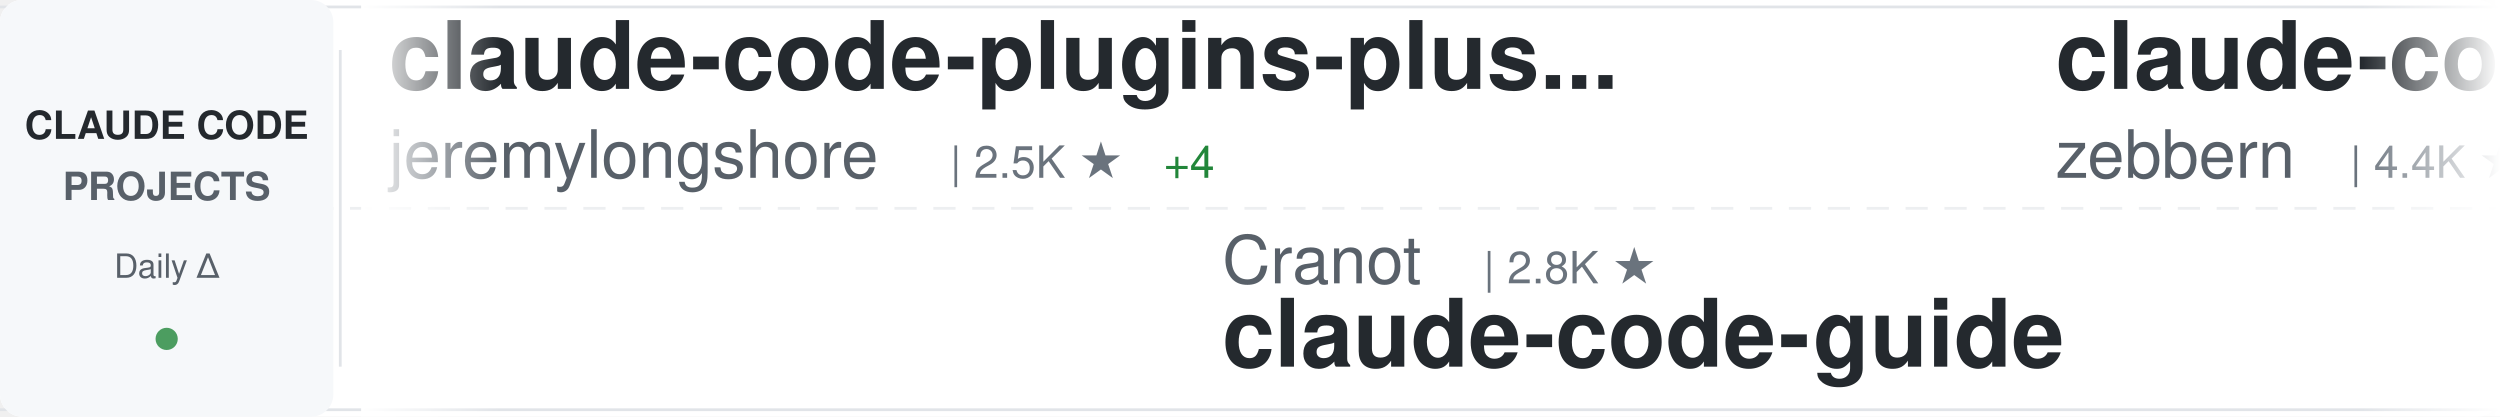
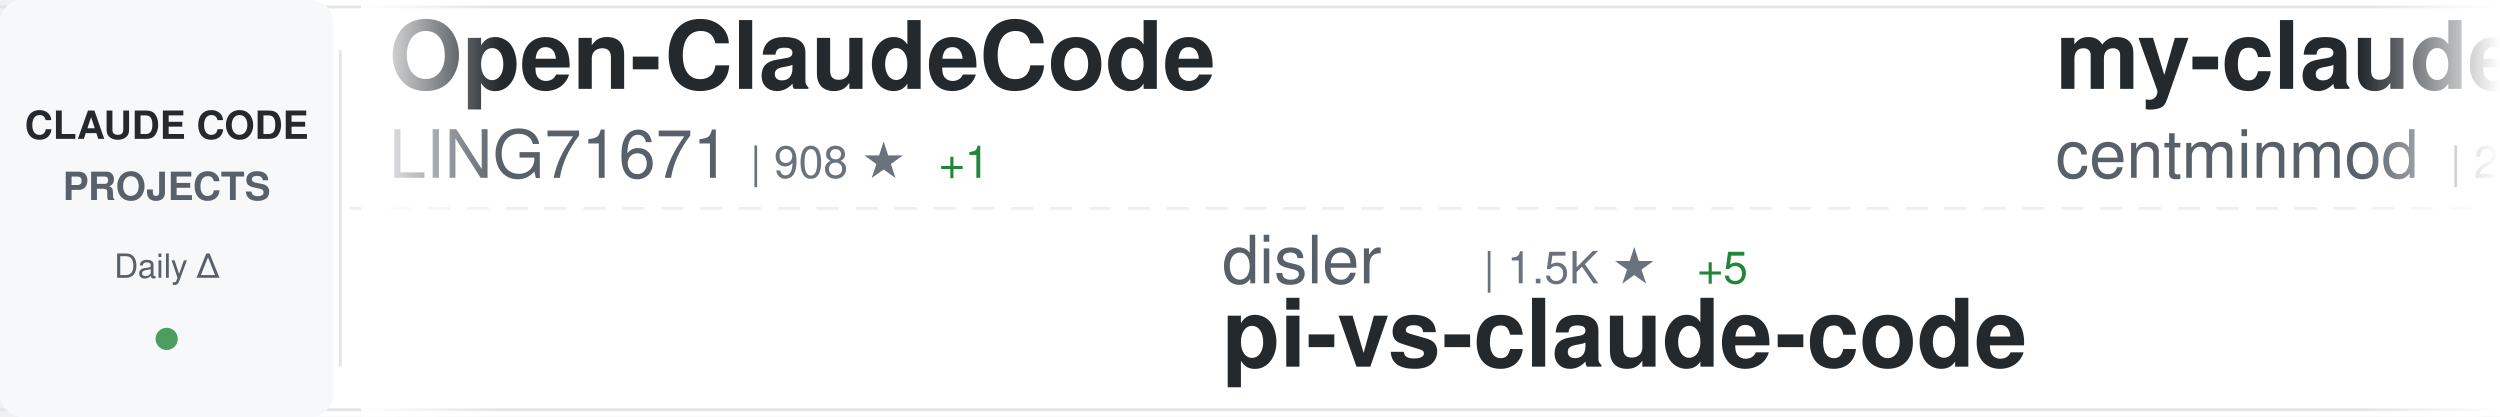
<svg xmlns="http://www.w3.org/2000/svg" width="900" height="150">
  <defs>
    <linearGradient id="awesomeLeftFade" x1="0%" y1="0%" x2="100%" y2="0%">
      <stop offset="0%" style="stop-color:#ffffff;stop-opacity:1" />
      <stop offset="100%" style="stop-color:#ffffff;stop-opacity:0" />
    </linearGradient>
    <linearGradient id="awesomeRightFade" x1="0%" y1="0%" x2="100%" y2="0%">
      <stop offset="0%" style="stop-color:#ffffff;stop-opacity:0" />
      <stop offset="100%" style="stop-color:#ffffff;stop-opacity:1" />
    </linearGradient>
  </defs>
  <rect width="900" height="150" fill="#ffffff" rx="8" />
  <rect x="0" y="2" width="900" height="1" fill="#e1e4e8" />
  <rect x="0" y="147" width="900" height="1" fill="#e1e4e8" />
  <line x1="0" y1="75" x2="900" y2="75" stroke="#e1e4e8" stroke-width="1" stroke-dasharray="8 6" opacity="0.6" />
  <rect x="0" y="0" width="120" height="150" fill="#f6f8fa" rx="8" />
  <text x="60" y="50" font-family="-apple-system, BlinkMacSystemFont, 'Segoe UI', Helvetica, Arial, sans-serif" font-size="14" font-weight="600" fill="#24292e" text-anchor="middle">CLAUDE CODE</text>
  <text x="60" y="72" font-family="-apple-system, BlinkMacSystemFont, 'Segoe UI', Helvetica, Arial, sans-serif" font-size="14" font-weight="600" fill="#586069" text-anchor="middle">PROJECTS</text>
  <text x="60" y="100" font-family="-apple-system, BlinkMacSystemFont, 'Segoe UI', Helvetica, Arial, sans-serif" font-size="12" font-weight="500" fill="#586069" text-anchor="middle">Daily Δ</text>
  <circle cx="60" cy="122" r="4" fill="#22863a" opacity="0.8" />
  <rect x="122" y="18" width="1" height="114" fill="#e1e4e8" />
  <clipPath id="awesomeTickerClip">
    <rect x="130" y="0" width="770" height="150" />
  </clipPath>
  <g clip-path="url(#awesomeTickerClip)">
    <g id="awesomeTickerItems">
      <animateTransform attributeName="transform" attributeType="XML" type="translate" from="0 0" to="-3000 0" dur="54s" repeatCount="indefinite" />
      <g transform="translate(0, 0)">
-         <text x="140" y="32" font-family="-apple-system, BlinkMacSystemFont, 'Segoe UI', Helvetica, Arial, sans-serif" font-size="34" font-weight="600" fill="#24292e">claude-code-plugins-plus...</text>
-         <text x="140" y="64" font-family="-apple-system, BlinkMacSystemFont, 'Segoe UI', Helvetica, Arial, sans-serif" font-size="24" font-weight="400" fill="#586069">jeremylongshore</text>
-         <text x="342" y="64" font-family="-apple-system, BlinkMacSystemFont, 'Segoe UI', Helvetica, Arial, sans-serif" font-size="16" font-weight="500" fill="#6a737d">| 2.5K ★</text>
-         <text x="419" y="64" font-family="-apple-system, BlinkMacSystemFont, 'Segoe UI', Helvetica, Arial, sans-serif" font-size="16" font-weight="500" fill="#22863a"> +4</text>
+         <text x="140" y="32" font-family="-apple-system, BlinkMacSystemFont, 'Segoe UI', Helvetica, Arial, sans-serif" font-size="34" font-weight="600" fill="#24292e">Open-ClaudeCode</text>
+         <text x="140" y="64" font-family="-apple-system, BlinkMacSystemFont, 'Segoe UI', Helvetica, Arial, sans-serif" font-size="24" font-weight="400" fill="#586069">LING71671</text>
+         <text x="270" y="64" font-family="-apple-system, BlinkMacSystemFont, 'Segoe UI', Helvetica, Arial, sans-serif" font-size="16" font-weight="500" fill="#6a737d">| 908 ★</text>
+         <text x="338" y="64" font-family="-apple-system, BlinkMacSystemFont, 'Segoe UI', Helvetica, Arial, sans-serif" font-size="16" font-weight="500" fill="#22863a"> +1</text>
      </g>
      <g transform="translate(300, 0)">
-         <text x="140" y="102" font-family="-apple-system, BlinkMacSystemFont, 'Segoe UI', Helvetica, Arial, sans-serif" font-size="24" font-weight="400" fill="#586069">Cranot</text>
-         <text x="234" y="102" font-family="-apple-system, BlinkMacSystemFont, 'Segoe UI', Helvetica, Arial, sans-serif" font-size="16" font-weight="500" fill="#6a737d">| 2.8K ★</text>
-         <text x="140" y="132" font-family="-apple-system, BlinkMacSystemFont, 'Segoe UI', Helvetica, Arial, sans-serif" font-size="34" font-weight="600" fill="#24292e">claude-code-guide</text>
+         <text x="140" y="102" font-family="-apple-system, BlinkMacSystemFont, 'Segoe UI', Helvetica, Arial, sans-serif" font-size="24" font-weight="400" fill="#586069">disler</text>
+         <text x="234" y="102" font-family="-apple-system, BlinkMacSystemFont, 'Segoe UI', Helvetica, Arial, sans-serif" font-size="16" font-weight="500" fill="#6a737d">| 1.5K ★</text>
+         <text x="311" y="102" font-family="-apple-system, BlinkMacSystemFont, 'Segoe UI', Helvetica, Arial, sans-serif" font-size="16" font-weight="500" fill="#22863a"> +5</text>
+         <text x="140" y="132" font-family="-apple-system, BlinkMacSystemFont, 'Segoe UI', Helvetica, Arial, sans-serif" font-size="34" font-weight="600" fill="#24292e">pi-vs-claude-code</text>
      </g>
      <g transform="translate(600, 0)">
-         <text x="140" y="32" font-family="-apple-system, BlinkMacSystemFont, 'Segoe UI', Helvetica, Arial, sans-serif" font-size="34" font-weight="600" fill="#24292e">claude-code-guide</text>
-         <text x="140" y="64" font-family="-apple-system, BlinkMacSystemFont, 'Segoe UI', Helvetica, Arial, sans-serif" font-size="24" font-weight="400" fill="#586069">zebbern</text>
-         <text x="246" y="64" font-family="-apple-system, BlinkMacSystemFont, 'Segoe UI', Helvetica, Arial, sans-serif" font-size="16" font-weight="500" fill="#6a737d">| 4.4K ★</text>
-         <text x="323" y="64" font-family="-apple-system, BlinkMacSystemFont, 'Segoe UI', Helvetica, Arial, sans-serif" font-size="16" font-weight="500" fill="#22863a"> +3</text>
+         <text x="140" y="32" font-family="-apple-system, BlinkMacSystemFont, 'Segoe UI', Helvetica, Arial, sans-serif" font-size="34" font-weight="600" fill="#24292e">my-claude-code-setup</text>
+         <text x="140" y="64" font-family="-apple-system, BlinkMacSystemFont, 'Segoe UI', Helvetica, Arial, sans-serif" font-size="24" font-weight="400" fill="#586069">centminmod</text>
+         <text x="282" y="64" font-family="-apple-system, BlinkMacSystemFont, 'Segoe UI', Helvetica, Arial, sans-serif" font-size="16" font-weight="500" fill="#6a737d">| 2.5K ★</text>
+         <text x="359" y="64" font-family="-apple-system, BlinkMacSystemFont, 'Segoe UI', Helvetica, Arial, sans-serif" font-size="16" font-weight="500" fill="#22863a"> +10</text>
      </g>
      <g transform="translate(900, 0)">
-         <text x="140" y="102" font-family="-apple-system, BlinkMacSystemFont, 'Segoe UI', Helvetica, Arial, sans-serif" font-size="24" font-weight="400" fill="#586069">edmund-io</text>
-         <text x="270" y="102" font-family="-apple-system, BlinkMacSystemFont, 'Segoe UI', Helvetica, Arial, sans-serif" font-size="16" font-weight="500" fill="#6a737d">| 1.5K ★</text>
-         <text x="140" y="132" font-family="-apple-system, BlinkMacSystemFont, 'Segoe UI', Helvetica, Arial, sans-serif" font-size="34" font-weight="600" fill="#24292e">edmunds-claude-code</text>
+         <text x="140" y="102" font-family="-apple-system, BlinkMacSystemFont, 'Segoe UI', Helvetica, Arial, sans-serif" font-size="24" font-weight="400" fill="#586069">Donchitos</text>
+         <text x="270" y="102" font-family="-apple-system, BlinkMacSystemFont, 'Segoe UI', Helvetica, Arial, sans-serif" font-size="16" font-weight="500" fill="#6a737d">| 22.6K ★</text>
+         <text x="356" y="102" font-family="-apple-system, BlinkMacSystemFont, 'Segoe UI', Helvetica, Arial, sans-serif" font-size="16" font-weight="500" fill="#22863a"> +28</text>
+         <text x="140" y="132" font-family="-apple-system, BlinkMacSystemFont, 'Segoe UI', Helvetica, Arial, sans-serif" font-size="34" font-weight="600" fill="#24292e">Claude-Code-Game-Studios</text>
      </g>
      <g transform="translate(1200, 0)">
-         <text x="140" y="32" font-family="-apple-system, BlinkMacSystemFont, 'Segoe UI', Helvetica, Arial, sans-serif" font-size="34" font-weight="600" fill="#24292e">claude-code-hub</text>
-         <text x="140" y="64" font-family="-apple-system, BlinkMacSystemFont, 'Segoe UI', Helvetica, Arial, sans-serif" font-size="24" font-weight="400" fill="#586069">ding113</text>
-         <text x="246" y="64" font-family="-apple-system, BlinkMacSystemFont, 'Segoe UI', Helvetica, Arial, sans-serif" font-size="16" font-weight="500" fill="#6a737d">| 3.2K ★</text>
-         <text x="323" y="64" font-family="-apple-system, BlinkMacSystemFont, 'Segoe UI', Helvetica, Arial, sans-serif" font-size="16" font-weight="500" fill="#22863a"> +1</text>
+         <text x="140" y="32" font-family="-apple-system, BlinkMacSystemFont, 'Segoe UI', Helvetica, Arial, sans-serif" font-size="34" font-weight="600" fill="#24292e">sc-claude-code-files</text>
+         <text x="140" y="64" font-family="-apple-system, BlinkMacSystemFont, 'Segoe UI', Helvetica, Arial, sans-serif" font-size="24" font-weight="400" fill="#586069">https-deeplearning-ai</text>
+         <text x="414" y="64" font-family="-apple-system, BlinkMacSystemFont, 'Segoe UI', Helvetica, Arial, sans-serif" font-size="16" font-weight="500" fill="#6a737d">| 533 ★</text>
      </g>
      <g transform="translate(1500, 0)">
-         <text x="140" y="102" font-family="-apple-system, BlinkMacSystemFont, 'Segoe UI', Helvetica, Arial, sans-serif" font-size="24" font-weight="400" fill="#586069">wanshuiyin</text>
-         <text x="282" y="102" font-family="-apple-system, BlinkMacSystemFont, 'Segoe UI', Helvetica, Arial, sans-serif" font-size="16" font-weight="500" fill="#6a737d">| 13.0K ★</text>
-         <text x="368" y="102" font-family="-apple-system, BlinkMacSystemFont, 'Segoe UI', Helvetica, Arial, sans-serif" font-size="16" font-weight="500" fill="#22863a"> +35</text>
-         <text x="140" y="132" font-family="-apple-system, BlinkMacSystemFont, 'Segoe UI', Helvetica, Arial, sans-serif" font-size="34" font-weight="600" fill="#24292e">Auto-claude-code-researc...</text>
+         <text x="140" y="102" font-family="-apple-system, BlinkMacSystemFont, 'Segoe UI', Helvetica, Arial, sans-serif" font-size="24" font-weight="400" fill="#586069">shareAI-lab</text>
+         <text x="294" y="102" font-family="-apple-system, BlinkMacSystemFont, 'Segoe UI', Helvetica, Arial, sans-serif" font-size="16" font-weight="500" fill="#6a737d">| 69.9K ★</text>
+         <text x="380" y="102" font-family="-apple-system, BlinkMacSystemFont, 'Segoe UI', Helvetica, Arial, sans-serif" font-size="16" font-weight="500" fill="#22863a"> +112</text>
+         <text x="140" y="132" font-family="-apple-system, BlinkMacSystemFont, 'Segoe UI', Helvetica, Arial, sans-serif" font-size="34" font-weight="600" fill="#24292e">learn-claude-code</text>
      </g>
      <g transform="translate(1800, 0)">
-         <text x="140" y="32" font-family="-apple-system, BlinkMacSystemFont, 'Segoe UI', Helvetica, Arial, sans-serif" font-size="34" font-weight="600" fill="#24292e">Claude-code</text>
-         <text x="140" y="64" font-family="-apple-system, BlinkMacSystemFont, 'Segoe UI', Helvetica, Arial, sans-serif" font-size="24" font-weight="400" fill="#586069">fazxes</text>
-         <text x="234" y="64" font-family="-apple-system, BlinkMacSystemFont, 'Segoe UI', Helvetica, Arial, sans-serif" font-size="16" font-weight="500" fill="#6a737d">| 225 ★</text>
+         <text x="140" y="32" font-family="-apple-system, BlinkMacSystemFont, 'Segoe UI', Helvetica, Arial, sans-serif" font-size="34" font-weight="600" fill="#24292e">claude-code-source-build</text>
+         <text x="140" y="64" font-family="-apple-system, BlinkMacSystemFont, 'Segoe UI', Helvetica, Arial, sans-serif" font-size="24" font-weight="400" fill="#586069">andrew-kramer-inno</text>
+         <text x="378" y="64" font-family="-apple-system, BlinkMacSystemFont, 'Segoe UI', Helvetica, Arial, sans-serif" font-size="16" font-weight="500" fill="#6a737d">| 593 ★</text>
      </g>
      <g transform="translate(2100, 0)">
-         <text x="140" y="102" font-family="-apple-system, BlinkMacSystemFont, 'Segoe UI', Helvetica, Arial, sans-serif" font-size="24" font-weight="400" fill="#586069">pengchengneo</text>
-         <text x="306" y="102" font-family="-apple-system, BlinkMacSystemFont, 'Segoe UI', Helvetica, Arial, sans-serif" font-size="16" font-weight="500" fill="#6a737d">| 1.6K ★</text>
-         <text x="140" y="132" font-family="-apple-system, BlinkMacSystemFont, 'Segoe UI', Helvetica, Arial, sans-serif" font-size="34" font-weight="600" fill="#24292e">Claude-Code</text>
+         <text x="140" y="102" font-family="-apple-system, BlinkMacSystemFont, 'Segoe UI', Helvetica, Arial, sans-serif" font-size="24" font-weight="400" fill="#586069">oboard</text>
+         <text x="234" y="102" font-family="-apple-system, BlinkMacSystemFont, 'Segoe UI', Helvetica, Arial, sans-serif" font-size="16" font-weight="500" fill="#6a737d">| 3.2K ★</text>
+         <text x="311" y="102" font-family="-apple-system, BlinkMacSystemFont, 'Segoe UI', Helvetica, Arial, sans-serif" font-size="16" font-weight="500" fill="#22863a"> +1</text>
+         <text x="140" y="132" font-family="-apple-system, BlinkMacSystemFont, 'Segoe UI', Helvetica, Arial, sans-serif" font-size="34" font-weight="600" fill="#24292e">claude-code-rev</text>
      </g>
      <g transform="translate(2400, 0)">
-         <text x="140" y="32" font-family="-apple-system, BlinkMacSystemFont, 'Segoe UI', Helvetica, Arial, sans-serif" font-size="34" font-weight="600" fill="#24292e">how-claude-code-works</text>
-         <text x="140" y="64" font-family="-apple-system, BlinkMacSystemFont, 'Segoe UI', Helvetica, Arial, sans-serif" font-size="24" font-weight="400" fill="#586069">Windy3f3f3f3f</text>
-         <text x="318" y="64" font-family="-apple-system, BlinkMacSystemFont, 'Segoe UI', Helvetica, Arial, sans-serif" font-size="16" font-weight="500" fill="#6a737d">| 3.0K ★</text>
-         <text x="395" y="64" font-family="-apple-system, BlinkMacSystemFont, 'Segoe UI', Helvetica, Arial, sans-serif" font-size="16" font-weight="500" fill="#22863a"> +42</text>
+         <text x="140" y="32" font-family="-apple-system, BlinkMacSystemFont, 'Segoe UI', Helvetica, Arial, sans-serif" font-size="34" font-weight="600" fill="#24292e">Claude-Code</text>
+         <text x="140" y="64" font-family="-apple-system, BlinkMacSystemFont, 'Segoe UI', Helvetica, Arial, sans-serif" font-size="24" font-weight="400" fill="#586069">pengchengneo</text>
+         <text x="306" y="64" font-family="-apple-system, BlinkMacSystemFont, 'Segoe UI', Helvetica, Arial, sans-serif" font-size="16" font-weight="500" fill="#6a737d">| 1.6K ★</text>
+         <text x="383" y="64" font-family="-apple-system, BlinkMacSystemFont, 'Segoe UI', Helvetica, Arial, sans-serif" font-size="16" font-weight="500" fill="#22863a"> +1</text>
      </g>
      <g transform="translate(2700, 0)">
        <text x="140" y="102" font-family="-apple-system, BlinkMacSystemFont, 'Segoe UI', Helvetica, Arial, sans-serif" font-size="24" font-weight="400" fill="#586069">lorryjovens-hub</text>
        <text x="342" y="102" font-family="-apple-system, BlinkMacSystemFont, 'Segoe UI', Helvetica, Arial, sans-serif" font-size="16" font-weight="500" fill="#6a737d">| 1.7K ★</text>
        <text x="419" y="102" font-family="-apple-system, BlinkMacSystemFont, 'Segoe UI', Helvetica, Arial, sans-serif" font-size="16" font-weight="500" fill="#22863a"> +2</text>
        <text x="140" y="132" font-family="-apple-system, BlinkMacSystemFont, 'Segoe UI', Helvetica, Arial, sans-serif" font-size="34" font-weight="600" fill="#24292e">claude-code-rust</text>
      </g>
      <g transform="translate(3000, 0)">
-         <text x="140" y="32" font-family="-apple-system, BlinkMacSystemFont, 'Segoe UI', Helvetica, Arial, sans-serif" font-size="34" font-weight="600" fill="#24292e">claude-code-plugins-plus...</text>
-         <text x="140" y="64" font-family="-apple-system, BlinkMacSystemFont, 'Segoe UI', Helvetica, Arial, sans-serif" font-size="24" font-weight="400" fill="#586069">jeremylongshore</text>
-         <text x="342" y="64" font-family="-apple-system, BlinkMacSystemFont, 'Segoe UI', Helvetica, Arial, sans-serif" font-size="16" font-weight="500" fill="#6a737d">| 2.5K ★</text>
-         <text x="419" y="64" font-family="-apple-system, BlinkMacSystemFont, 'Segoe UI', Helvetica, Arial, sans-serif" font-size="16" font-weight="500" fill="#22863a"> +4</text>
+         <text x="140" y="32" font-family="-apple-system, BlinkMacSystemFont, 'Segoe UI', Helvetica, Arial, sans-serif" font-size="34" font-weight="600" fill="#24292e">Open-ClaudeCode</text>
+         <text x="140" y="64" font-family="-apple-system, BlinkMacSystemFont, 'Segoe UI', Helvetica, Arial, sans-serif" font-size="24" font-weight="400" fill="#586069">LING71671</text>
+         <text x="270" y="64" font-family="-apple-system, BlinkMacSystemFont, 'Segoe UI', Helvetica, Arial, sans-serif" font-size="16" font-weight="500" fill="#6a737d">| 908 ★</text>
+         <text x="338" y="64" font-family="-apple-system, BlinkMacSystemFont, 'Segoe UI', Helvetica, Arial, sans-serif" font-size="16" font-weight="500" fill="#22863a"> +1</text>
      </g>
      <g transform="translate(3300, 0)">
-         <text x="140" y="102" font-family="-apple-system, BlinkMacSystemFont, 'Segoe UI', Helvetica, Arial, sans-serif" font-size="24" font-weight="400" fill="#586069">Cranot</text>
-         <text x="234" y="102" font-family="-apple-system, BlinkMacSystemFont, 'Segoe UI', Helvetica, Arial, sans-serif" font-size="16" font-weight="500" fill="#6a737d">| 2.8K ★</text>
-         <text x="140" y="132" font-family="-apple-system, BlinkMacSystemFont, 'Segoe UI', Helvetica, Arial, sans-serif" font-size="34" font-weight="600" fill="#24292e">claude-code-guide</text>
+         <text x="140" y="102" font-family="-apple-system, BlinkMacSystemFont, 'Segoe UI', Helvetica, Arial, sans-serif" font-size="24" font-weight="400" fill="#586069">disler</text>
+         <text x="234" y="102" font-family="-apple-system, BlinkMacSystemFont, 'Segoe UI', Helvetica, Arial, sans-serif" font-size="16" font-weight="500" fill="#6a737d">| 1.5K ★</text>
+         <text x="311" y="102" font-family="-apple-system, BlinkMacSystemFont, 'Segoe UI', Helvetica, Arial, sans-serif" font-size="16" font-weight="500" fill="#22863a"> +5</text>
+         <text x="140" y="132" font-family="-apple-system, BlinkMacSystemFont, 'Segoe UI', Helvetica, Arial, sans-serif" font-size="34" font-weight="600" fill="#24292e">pi-vs-claude-code</text>
      </g>
      <g transform="translate(3600, 0)">
-         <text x="140" y="32" font-family="-apple-system, BlinkMacSystemFont, 'Segoe UI', Helvetica, Arial, sans-serif" font-size="34" font-weight="600" fill="#24292e">claude-code-guide</text>
-         <text x="140" y="64" font-family="-apple-system, BlinkMacSystemFont, 'Segoe UI', Helvetica, Arial, sans-serif" font-size="24" font-weight="400" fill="#586069">zebbern</text>
-         <text x="246" y="64" font-family="-apple-system, BlinkMacSystemFont, 'Segoe UI', Helvetica, Arial, sans-serif" font-size="16" font-weight="500" fill="#6a737d">| 4.4K ★</text>
-         <text x="323" y="64" font-family="-apple-system, BlinkMacSystemFont, 'Segoe UI', Helvetica, Arial, sans-serif" font-size="16" font-weight="500" fill="#22863a"> +3</text>
+         <text x="140" y="32" font-family="-apple-system, BlinkMacSystemFont, 'Segoe UI', Helvetica, Arial, sans-serif" font-size="34" font-weight="600" fill="#24292e">my-claude-code-setup</text>
+         <text x="140" y="64" font-family="-apple-system, BlinkMacSystemFont, 'Segoe UI', Helvetica, Arial, sans-serif" font-size="24" font-weight="400" fill="#586069">centminmod</text>
+         <text x="282" y="64" font-family="-apple-system, BlinkMacSystemFont, 'Segoe UI', Helvetica, Arial, sans-serif" font-size="16" font-weight="500" fill="#6a737d">| 2.5K ★</text>
+         <text x="359" y="64" font-family="-apple-system, BlinkMacSystemFont, 'Segoe UI', Helvetica, Arial, sans-serif" font-size="16" font-weight="500" fill="#22863a"> +10</text>
      </g>
      <g transform="translate(3900, 0)">
-         <text x="140" y="102" font-family="-apple-system, BlinkMacSystemFont, 'Segoe UI', Helvetica, Arial, sans-serif" font-size="24" font-weight="400" fill="#586069">edmund-io</text>
-         <text x="270" y="102" font-family="-apple-system, BlinkMacSystemFont, 'Segoe UI', Helvetica, Arial, sans-serif" font-size="16" font-weight="500" fill="#6a737d">| 1.5K ★</text>
-         <text x="140" y="132" font-family="-apple-system, BlinkMacSystemFont, 'Segoe UI', Helvetica, Arial, sans-serif" font-size="34" font-weight="600" fill="#24292e">edmunds-claude-code</text>
+         <text x="140" y="102" font-family="-apple-system, BlinkMacSystemFont, 'Segoe UI', Helvetica, Arial, sans-serif" font-size="24" font-weight="400" fill="#586069">Donchitos</text>
+         <text x="270" y="102" font-family="-apple-system, BlinkMacSystemFont, 'Segoe UI', Helvetica, Arial, sans-serif" font-size="16" font-weight="500" fill="#6a737d">| 22.6K ★</text>
+         <text x="356" y="102" font-family="-apple-system, BlinkMacSystemFont, 'Segoe UI', Helvetica, Arial, sans-serif" font-size="16" font-weight="500" fill="#22863a"> +28</text>
+         <text x="140" y="132" font-family="-apple-system, BlinkMacSystemFont, 'Segoe UI', Helvetica, Arial, sans-serif" font-size="34" font-weight="600" fill="#24292e">Claude-Code-Game-Studios</text>
      </g>
    </g>
  </g>
  <rect x="130" y="0" width="50" height="150" fill="url(#awesomeLeftFade)" />
  <rect x="850" y="0" width="50" height="150" fill="url(#awesomeRightFade)" />
</svg>
